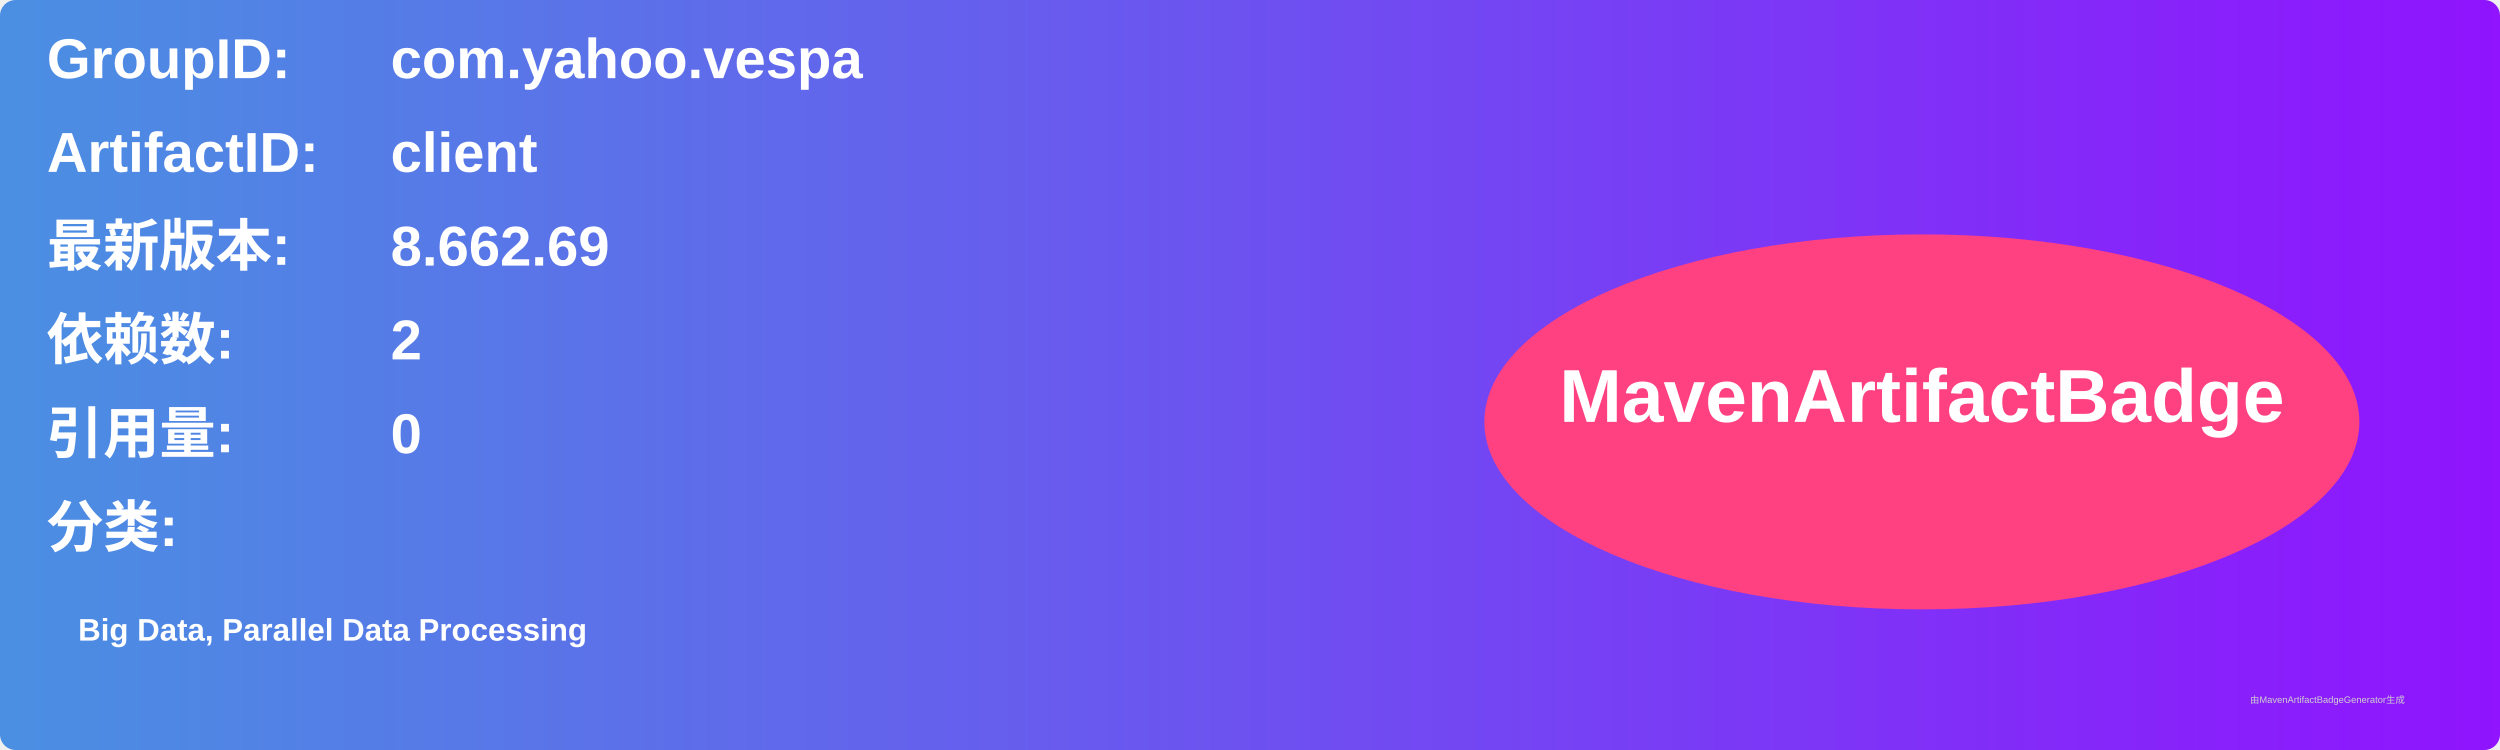
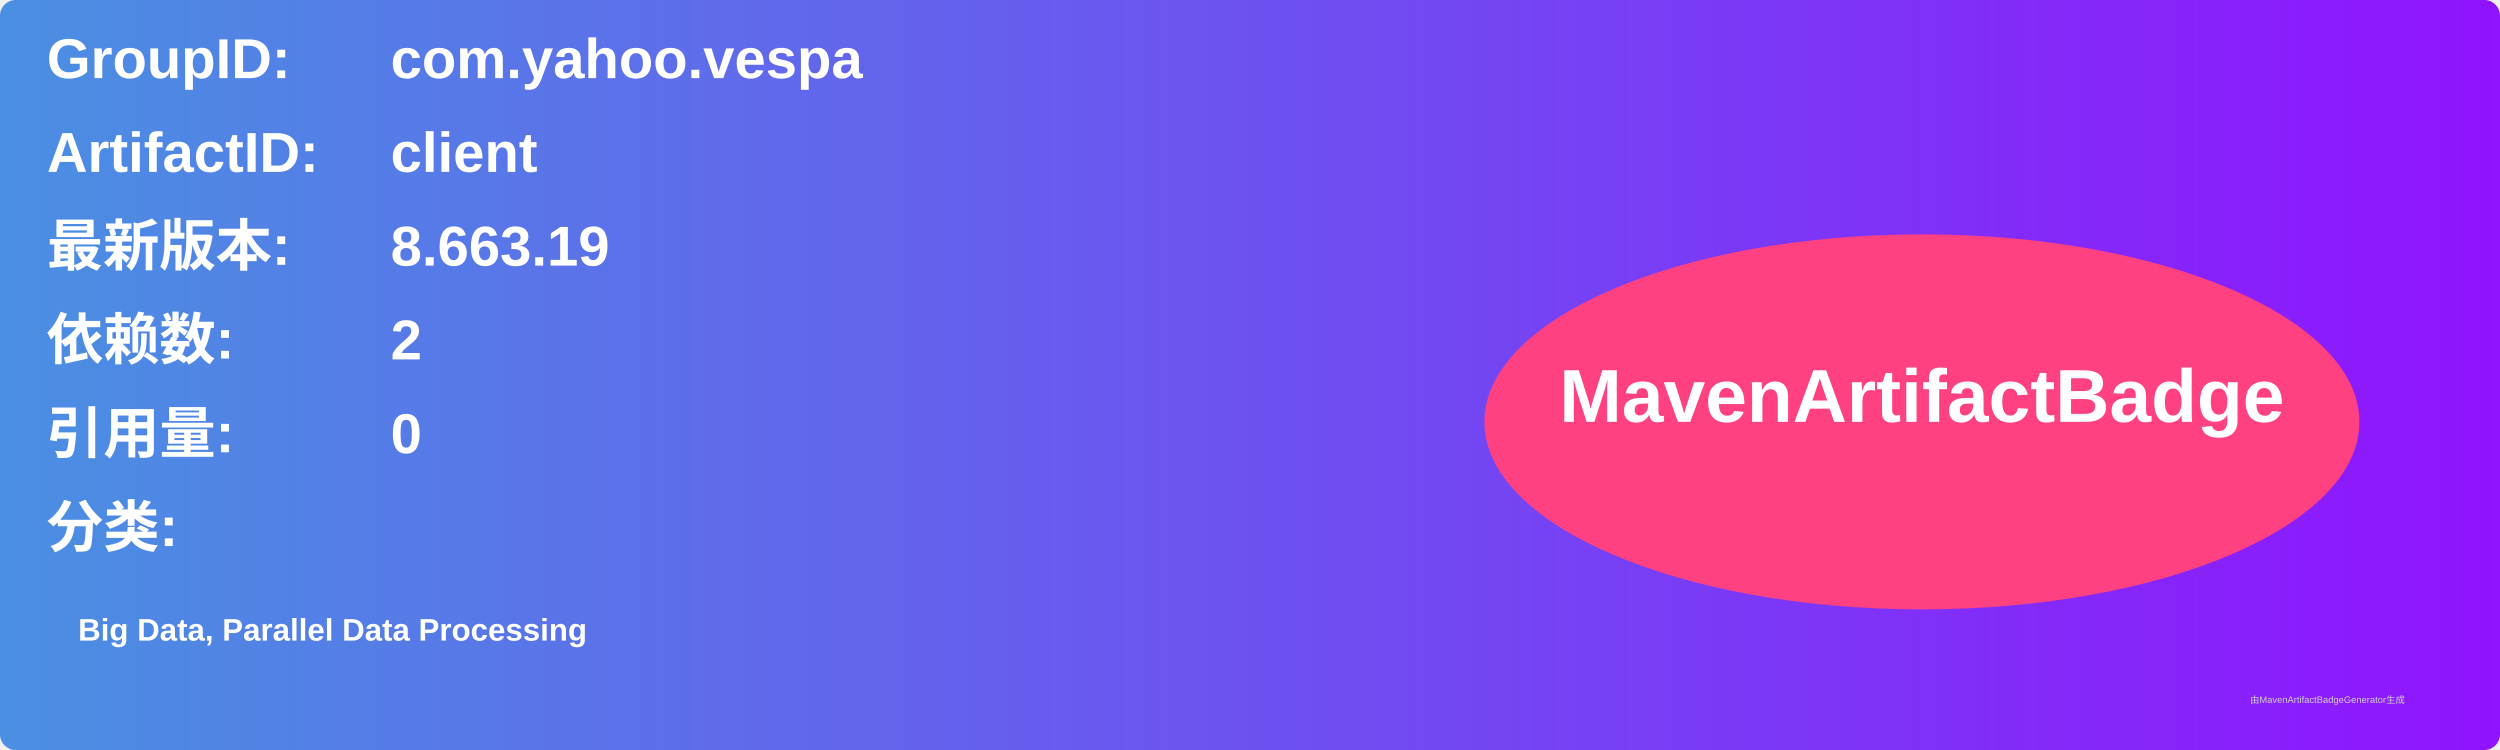
<svg xmlns="http://www.w3.org/2000/svg" width="800" height="240" viewBox="0 0 800 240">
  <linearGradient id="grad" x1="0%" y1="0%" x2="100%" y2="0%">
    <stop offset="0%" stop-color="#4a90e2" />
    <stop offset="100%" stop-color="#9013fe" />
  </linearGradient>
  <rect width="100%" height="100%" rx="5" ry="5" fill="url(#grad)" />
  <g transform="translate(15, 15)">
    <text x="0" y="10" font-family="Arial" font-size="18" fill="white" font-weight="bold" width="260">GroupID:</text>
    <text x="110" y="10" font-family="Arial" font-size="18" fill="white" font-weight="bold" width="460">com.yahoo.vespa</text>
    <text x="0" y="40" font-family="Arial" font-size="18" fill="white" font-weight="bold" width="260">ArtifactID:</text>
    <text x="110" y="40" font-family="Arial" font-size="18" fill="white" font-weight="bold" width="460">client</text>
    <text x="0" y="70" font-family="Arial" font-size="18" fill="white" font-weight="bold">最新版本:</text>
    <text x="110" y="70" font-family="Arial" font-size="18" fill="white" font-weight="bold">
-       <tspan font-weight="bold">8.662.69</tspan>
+       <tspan font-weight="bold">8.663.19</tspan>
    </text>
    <text x="0" y="100" font-family="Arial" font-size="18" fill="white" font-weight="bold">依赖数: </text>
    <text x="110" y="100" font-family="Arial" font-size="18" fill="white">
      <tspan font-weight="bold">2</tspan>
    </text>
    <text x="0" y="130" font-family="Arial" font-size="18" fill="white" font-weight="bold">引用量: </text>
    <text x="110" y="130" font-family="Arial" font-size="18" fill="white">
      <tspan font-weight="bold">0</tspan>
    </text>
    <text x="0" y="160" font-family="Arial" font-size="18" fill="white" font-weight="bold">分类:</text>
    <text x="10" y="190" font-family="Arial" font-size="10" fill="white">
      <tspan font-weight="bold">Big Data, Parallel Data Processing</tspan>
    </text>
    <ellipse cx="600" cy="120" rx="140" ry="60" fill="#ff4081" />
    <text x="600" y="120" text-anchor="middle" font-family="Arial" font-size="24" fill="white" font-weight="bold">MavenArtifactBadge</text>
  </g>
  <text x="720" y="225" font-family="Arial" font-size="3" fill="#d0d0d0">由MavenArtifactBadgeGenerator生成</text>
</svg>
